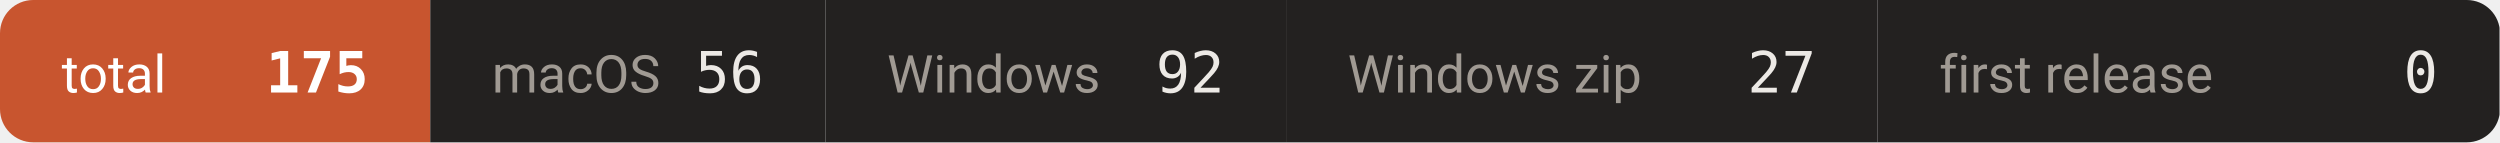
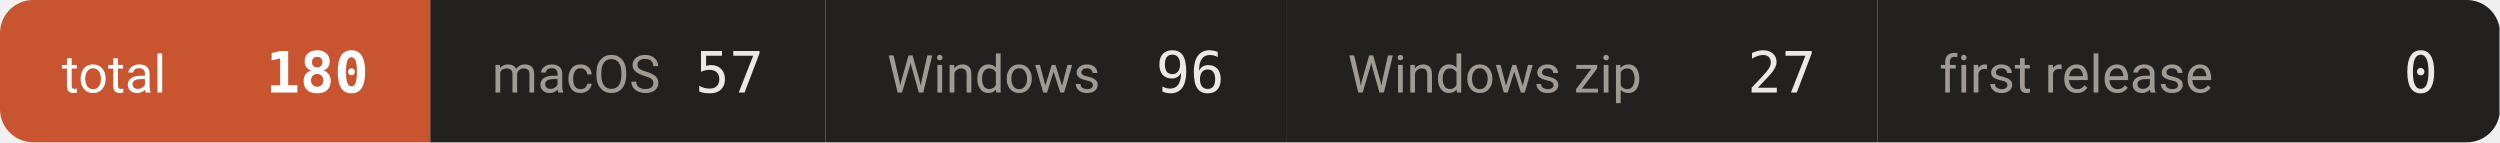
- <svg xmlns="http://www.w3.org/2000/svg" width="527" height="30" viewBox="0 0 527 30" role="img" aria-label="downloads 175">
+ <svg xmlns="http://www.w3.org/2000/svg" width="527" height="30" viewBox="0 0 527 30" role="img" aria-label="downloads 180">
  <defs>
    <clipPath id="c">
      <rect width="527" height="30" rx="7" />
    </clipPath>
  </defs>
  <g clip-path="url(#c)">
    <rect x="0.0" y="0" width="90.7" height="30" fill="#c8552f" />
    <text x="13.0" y="19.5" font-size="11" fill="#ffffff" font-family="-apple-system,BlinkMacSystemFont,'Segoe UI',Roboto,'Helvetica Neue',Arial,'Noto Sans Thai',sans-serif">total</text>
-     <text x="77.7" y="19.5" font-size="12" font-weight="600" fill="#ffffff" text-anchor="end" font-family="ui-monospace,SFMono-Regular,'SF Mono',Menlo,Consolas,monospace">175</text>
+     <text x="77.7" y="19.5" font-size="12" font-weight="600" fill="#ffffff" text-anchor="end" font-family="ui-monospace,SFMono-Regular,'SF Mono',Menlo,Consolas,monospace">180</text>
    <rect x="90.7" y="0" width="83.3" height="30" fill="#232120" />
    <text x="103.7" y="19.5" font-size="11" fill="#a09a93" font-family="-apple-system,BlinkMacSystemFont,'Segoe UI',Roboto,'Helvetica Neue',Arial,'Noto Sans Thai',sans-serif">macOS</text>
-     <text x="161.0" y="19.5" font-size="12" font-weight="500" fill="#ece9e5" text-anchor="end" font-family="ui-monospace,SFMono-Regular,'SF Mono',Menlo,Consolas,monospace">56</text>
+     <text x="161.0" y="19.5" font-size="12" font-weight="500" fill="#ece9e5" text-anchor="end" font-family="ui-monospace,SFMono-Regular,'SF Mono',Menlo,Consolas,monospace">57</text>
    <rect x="174.0" y="0" width="97.1" height="30" fill="#232120" />
    <text x="187.0" y="19.5" font-size="11" fill="#a09a93" font-family="-apple-system,BlinkMacSystemFont,'Segoe UI',Roboto,'Helvetica Neue',Arial,'Noto Sans Thai',sans-serif">Windows</text>
-     <text x="258.1" y="19.5" font-size="12" font-weight="500" fill="#ece9e5" text-anchor="end" font-family="ui-monospace,SFMono-Regular,'SF Mono',Menlo,Consolas,monospace">92</text>
+     <text x="258.1" y="19.5" font-size="12" font-weight="500" fill="#ece9e5" text-anchor="end" font-family="ui-monospace,SFMono-Regular,'SF Mono',Menlo,Consolas,monospace">96</text>
    <rect x="271.1" y="0" width="124.7" height="30" fill="#232120" />
    <text x="284.1" y="19.5" font-size="11" fill="#a09a93" font-family="-apple-system,BlinkMacSystemFont,'Segoe UI',Roboto,'Helvetica Neue',Arial,'Noto Sans Thai',sans-serif">Windows zip</text>
    <text x="382.8" y="19.5" font-size="12" font-weight="500" fill="#ece9e5" text-anchor="end" font-family="ui-monospace,SFMono-Regular,'SF Mono',Menlo,Consolas,monospace">27</text>
    <rect x="395.8" y="0" width="131.1" height="30" fill="#232120" />
    <text x="408.8" y="19.5" font-size="11" fill="#a09a93" font-family="-apple-system,BlinkMacSystemFont,'Segoe UI',Roboto,'Helvetica Neue',Arial,'Noto Sans Thai',sans-serif">first release</text>
    <text x="513.9" y="19.5" font-size="12" font-weight="500" fill="#ece9e5" text-anchor="end" font-family="ui-monospace,SFMono-Regular,'SF Mono',Menlo,Consolas,monospace">0</text>
  </g>
</svg>
